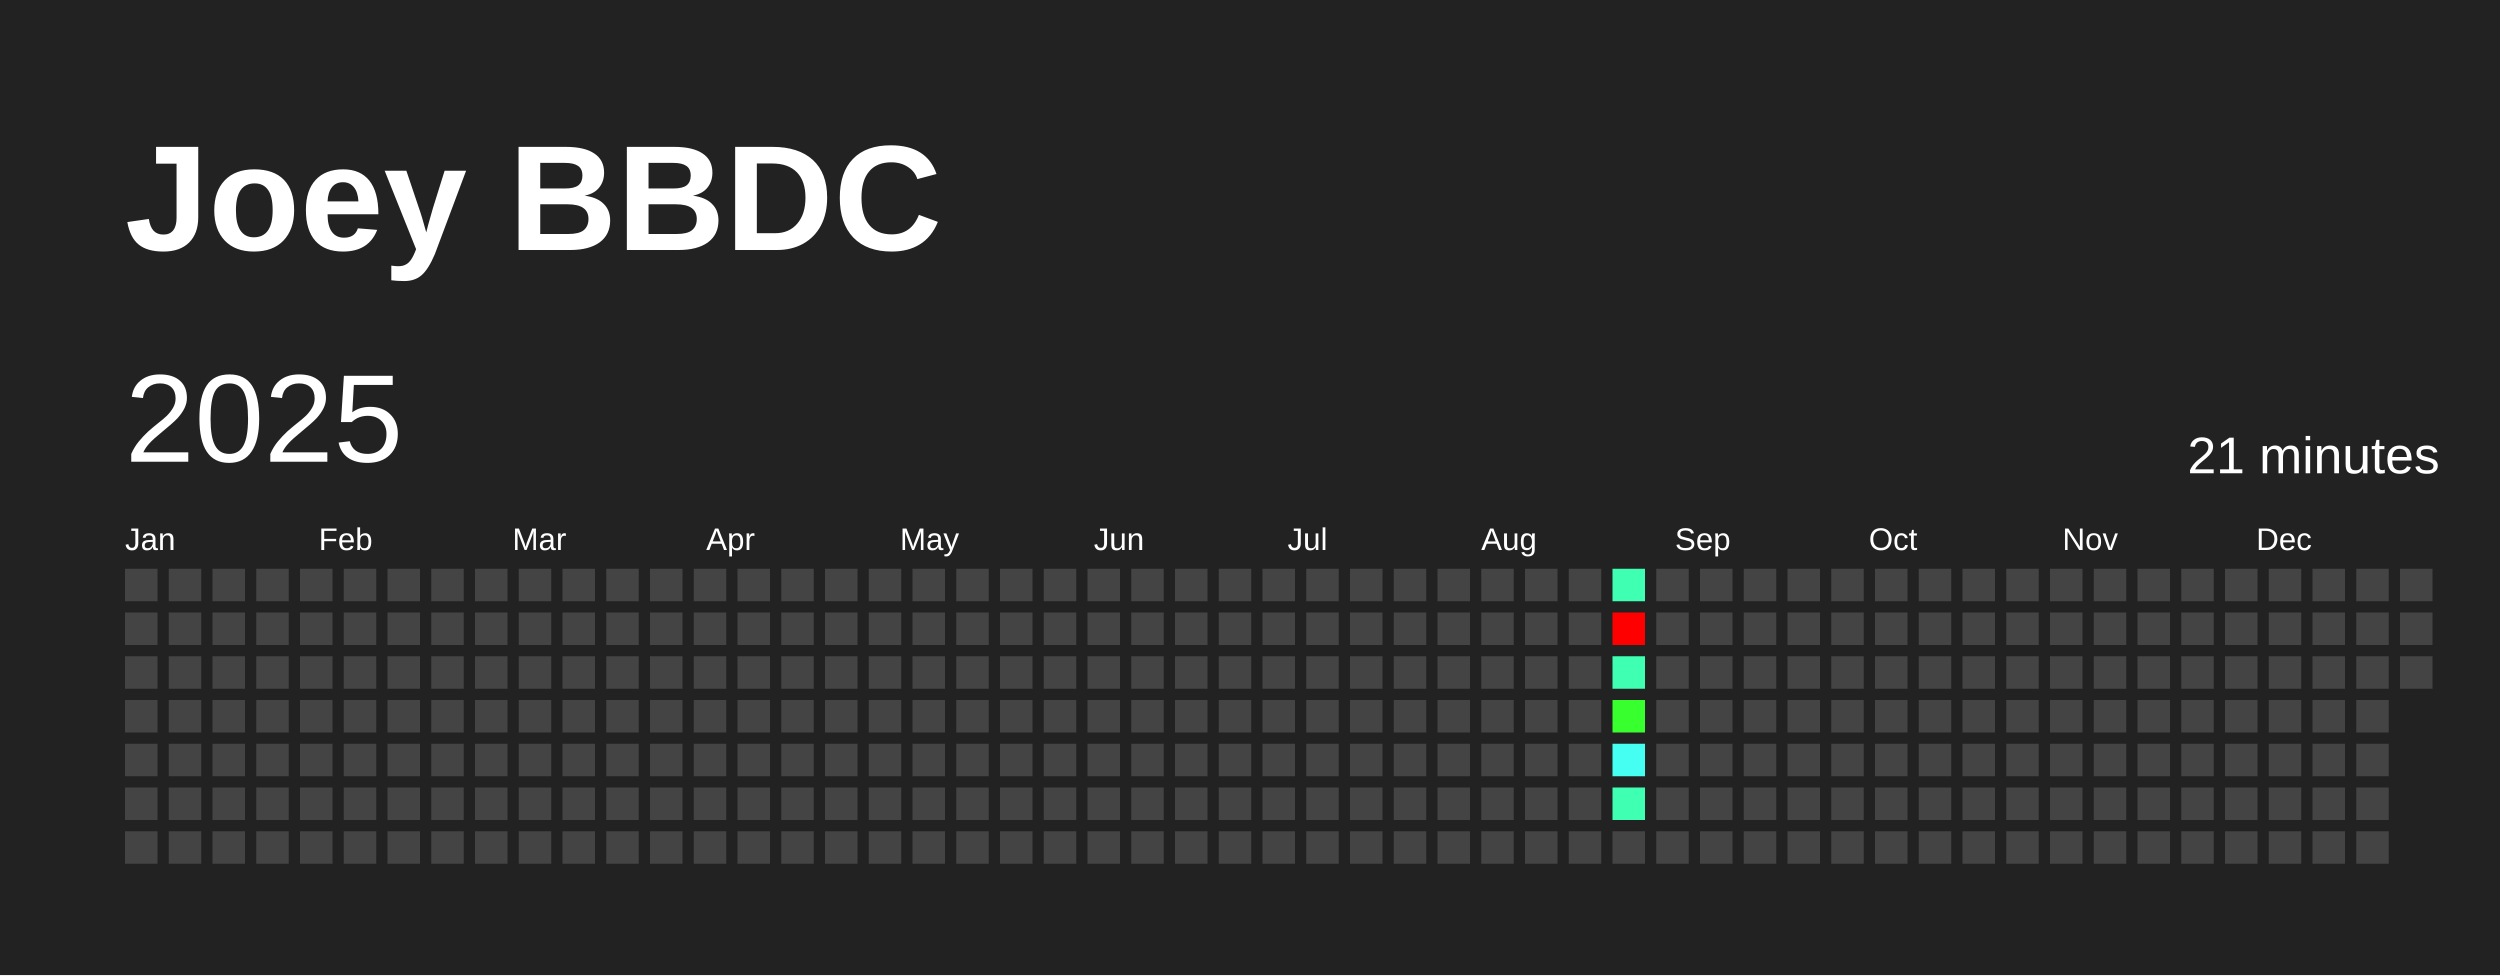
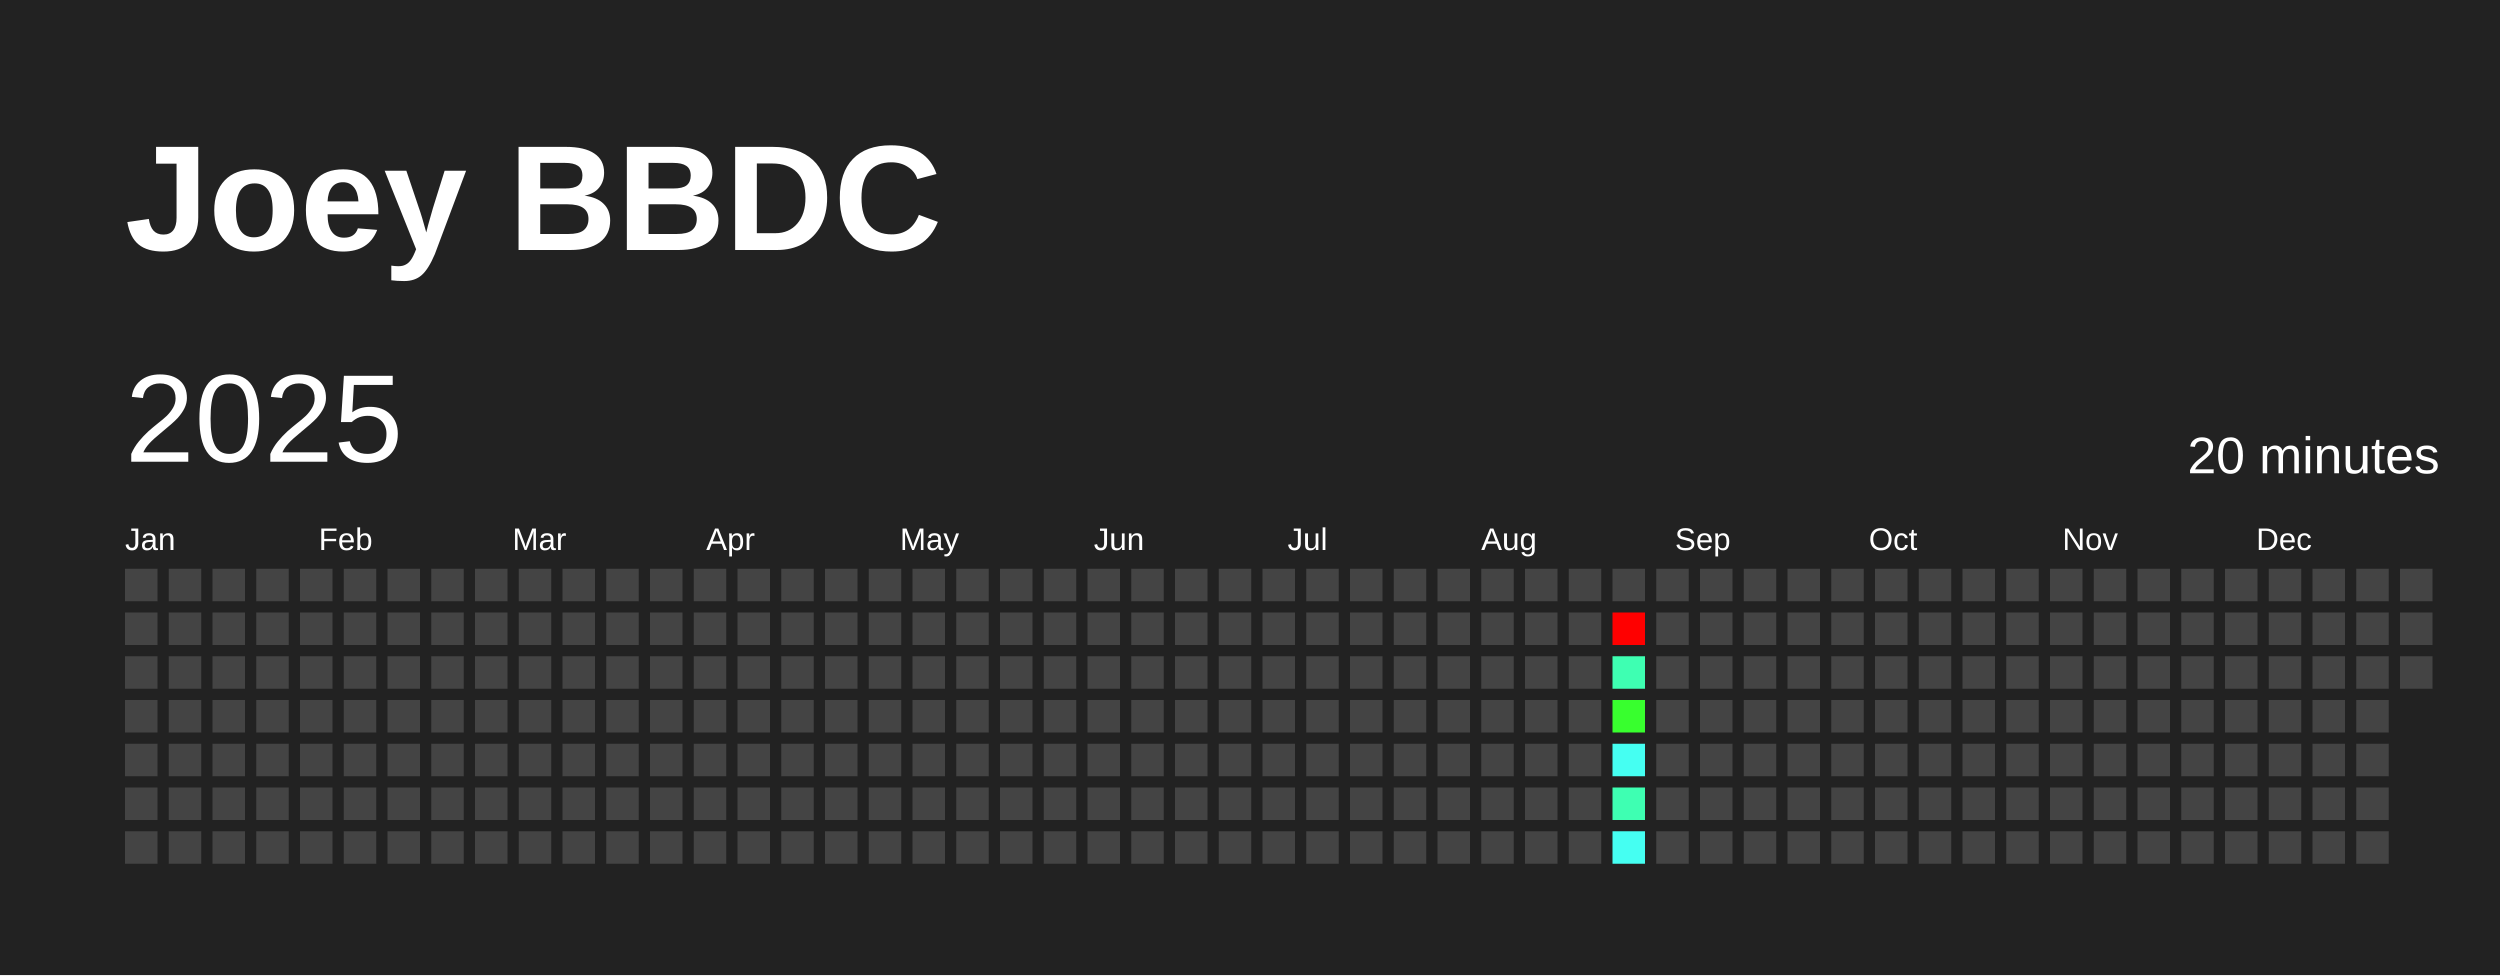
<svg xmlns="http://www.w3.org/2000/svg" baseProfile="full" height="78mm" version="1.1" viewBox="0,0,200,78" width="200mm">
  <defs />
  <rect fill="#222222" height="78" width="200" x="0" y="0" />
  <text fill="#FFFFFF" style="font-size:12px; font-family:Arial; font-weight:bold;" x="10" y="20">Joey BBDC</text>
  <text dominant-baseline="hanging" fill="#FFFFFF" style="font-size:10.0px; font-family:Arial;" x="10" y="30">2025</text>
-   <text dominant-baseline="hanging" fill="#FFFFFF" style="font-size:4.125px; font-family:Arial;" x="175" y="35">21 minutes</text>
+   <text dominant-baseline="hanging" fill="#FFFFFF" style="font-size:4.125px; font-family:Arial;" x="175" y="35">20 minutes</text>
  <text fill="#FFFFFF" style="font-size:2.5px; font-family:Arial" x="10.0" y="44">Jan</text>
  <text fill="#FFFFFF" style="font-size:2.5px; font-family:Arial" x="25.5" y="44">Feb</text>
  <text fill="#FFFFFF" style="font-size:2.5px; font-family:Arial" x="41.0" y="44">Mar</text>
  <text fill="#FFFFFF" style="font-size:2.5px; font-family:Arial" x="56.5" y="44">Apr</text>
  <text fill="#FFFFFF" style="font-size:2.5px; font-family:Arial" x="72.0" y="44">May</text>
  <text fill="#FFFFFF" style="font-size:2.5px; font-family:Arial" x="87.5" y="44">Jun</text>
  <text fill="#FFFFFF" style="font-size:2.5px; font-family:Arial" x="103.0" y="44">Jul</text>
  <text fill="#FFFFFF" style="font-size:2.5px; font-family:Arial" x="118.5" y="44">Aug</text>
  <text fill="#FFFFFF" style="font-size:2.5px; font-family:Arial" x="134.0" y="44">Sep</text>
  <text fill="#FFFFFF" style="font-size:2.5px; font-family:Arial" x="149.5" y="44">Oct</text>
  <text fill="#FFFFFF" style="font-size:2.5px; font-family:Arial" x="165.0" y="44">Nov</text>
  <text fill="#FFFFFF" style="font-size:2.5px; font-family:Arial" x="180.5" y="44">Dec</text>
  <rect fill="#444444" height="2.6" width="2.6" x="10.0" y="45.5" />
  <rect fill="#444444" height="2.6" width="2.6" x="10.0" y="49.0" />
  <rect fill="#444444" height="2.6" width="2.6" x="10.0" y="52.5" />
  <rect fill="#444444" height="2.6" width="2.6" x="10.0" y="56.0" />
  <rect fill="#444444" height="2.6" width="2.6" x="10.0" y="59.5" />
  <rect fill="#444444" height="2.6" width="2.6" x="10.0" y="63.0" />
  <rect fill="#444444" height="2.6" width="2.6" x="10.0" y="66.5" />
  <rect fill="#444444" height="2.6" width="2.6" x="13.5" y="45.5" />
  <rect fill="#444444" height="2.6" width="2.6" x="13.5" y="49.0" />
  <rect fill="#444444" height="2.6" width="2.6" x="13.5" y="52.5" />
  <rect fill="#444444" height="2.6" width="2.6" x="13.5" y="56.0" />
  <rect fill="#444444" height="2.6" width="2.6" x="13.5" y="59.5" />
  <rect fill="#444444" height="2.6" width="2.6" x="13.5" y="63.0" />
  <rect fill="#444444" height="2.6" width="2.6" x="13.5" y="66.5" />
  <rect fill="#444444" height="2.6" width="2.6" x="17.0" y="45.5" />
  <rect fill="#444444" height="2.6" width="2.6" x="17.0" y="49.0" />
  <rect fill="#444444" height="2.6" width="2.6" x="17.0" y="52.5" />
  <rect fill="#444444" height="2.6" width="2.6" x="17.0" y="56.0" />
  <rect fill="#444444" height="2.6" width="2.6" x="17.0" y="59.5" />
  <rect fill="#444444" height="2.6" width="2.6" x="17.0" y="63.0" />
  <rect fill="#444444" height="2.6" width="2.6" x="17.0" y="66.5" />
  <rect fill="#444444" height="2.6" width="2.6" x="20.5" y="45.5" />
  <rect fill="#444444" height="2.6" width="2.6" x="20.5" y="49.0" />
  <rect fill="#444444" height="2.6" width="2.6" x="20.5" y="52.5" />
  <rect fill="#444444" height="2.6" width="2.6" x="20.5" y="56.0" />
  <rect fill="#444444" height="2.6" width="2.6" x="20.5" y="59.5" />
  <rect fill="#444444" height="2.6" width="2.6" x="20.5" y="63.0" />
  <rect fill="#444444" height="2.6" width="2.6" x="20.5" y="66.5" />
  <rect fill="#444444" height="2.6" width="2.6" x="24.0" y="45.5" />
  <rect fill="#444444" height="2.6" width="2.6" x="24.0" y="49.0" />
  <rect fill="#444444" height="2.6" width="2.6" x="24.0" y="52.5" />
  <rect fill="#444444" height="2.6" width="2.6" x="24.0" y="56.0" />
  <rect fill="#444444" height="2.6" width="2.6" x="24.0" y="59.5" />
  <rect fill="#444444" height="2.6" width="2.6" x="24.0" y="63.0" />
  <rect fill="#444444" height="2.6" width="2.6" x="24.0" y="66.5" />
  <rect fill="#444444" height="2.6" width="2.6" x="27.5" y="45.5" />
  <rect fill="#444444" height="2.6" width="2.6" x="27.5" y="49.0" />
  <rect fill="#444444" height="2.6" width="2.6" x="27.5" y="52.5" />
  <rect fill="#444444" height="2.6" width="2.6" x="27.5" y="56.0" />
  <rect fill="#444444" height="2.6" width="2.6" x="27.5" y="59.5" />
  <rect fill="#444444" height="2.6" width="2.6" x="27.5" y="63.0" />
  <rect fill="#444444" height="2.6" width="2.6" x="27.5" y="66.5" />
  <rect fill="#444444" height="2.6" width="2.6" x="31.0" y="45.5" />
  <rect fill="#444444" height="2.6" width="2.6" x="31.0" y="49.0" />
  <rect fill="#444444" height="2.6" width="2.6" x="31.0" y="52.5" />
  <rect fill="#444444" height="2.6" width="2.6" x="31.0" y="56.0" />
  <rect fill="#444444" height="2.6" width="2.6" x="31.0" y="59.5" />
  <rect fill="#444444" height="2.6" width="2.6" x="31.0" y="63.0" />
  <rect fill="#444444" height="2.6" width="2.6" x="31.0" y="66.5" />
  <rect fill="#444444" height="2.6" width="2.6" x="34.5" y="45.5" />
  <rect fill="#444444" height="2.6" width="2.6" x="34.5" y="49.0" />
  <rect fill="#444444" height="2.6" width="2.6" x="34.5" y="52.5" />
  <rect fill="#444444" height="2.6" width="2.6" x="34.5" y="56.0" />
  <rect fill="#444444" height="2.6" width="2.6" x="34.5" y="59.5" />
  <rect fill="#444444" height="2.6" width="2.6" x="34.5" y="63.0" />
  <rect fill="#444444" height="2.6" width="2.6" x="34.5" y="66.5" />
  <rect fill="#444444" height="2.6" width="2.6" x="38.0" y="45.5" />
  <rect fill="#444444" height="2.6" width="2.6" x="38.0" y="49.0" />
  <rect fill="#444444" height="2.6" width="2.6" x="38.0" y="52.5" />
  <rect fill="#444444" height="2.6" width="2.6" x="38.0" y="56.0" />
  <rect fill="#444444" height="2.6" width="2.6" x="38.0" y="59.5" />
  <rect fill="#444444" height="2.6" width="2.6" x="38.0" y="63.0" />
  <rect fill="#444444" height="2.6" width="2.6" x="38.0" y="66.5" />
  <rect fill="#444444" height="2.6" width="2.6" x="41.5" y="45.5" />
  <rect fill="#444444" height="2.6" width="2.6" x="41.5" y="49.0" />
  <rect fill="#444444" height="2.6" width="2.6" x="41.5" y="52.5" />
  <rect fill="#444444" height="2.6" width="2.6" x="41.5" y="56.0" />
  <rect fill="#444444" height="2.6" width="2.6" x="41.5" y="59.5" />
  <rect fill="#444444" height="2.6" width="2.6" x="41.5" y="63.0" />
  <rect fill="#444444" height="2.6" width="2.6" x="41.5" y="66.5" />
  <rect fill="#444444" height="2.6" width="2.6" x="45.0" y="45.5" />
  <rect fill="#444444" height="2.6" width="2.6" x="45.0" y="49.0" />
  <rect fill="#444444" height="2.6" width="2.6" x="45.0" y="52.5" />
  <rect fill="#444444" height="2.6" width="2.6" x="45.0" y="56.0" />
  <rect fill="#444444" height="2.6" width="2.6" x="45.0" y="59.5" />
  <rect fill="#444444" height="2.6" width="2.6" x="45.0" y="63.0" />
  <rect fill="#444444" height="2.6" width="2.6" x="45.0" y="66.5" />
  <rect fill="#444444" height="2.6" width="2.6" x="48.5" y="45.5" />
  <rect fill="#444444" height="2.6" width="2.6" x="48.5" y="49.0" />
  <rect fill="#444444" height="2.6" width="2.6" x="48.5" y="52.5" />
  <rect fill="#444444" height="2.6" width="2.6" x="48.5" y="56.0" />
  <rect fill="#444444" height="2.6" width="2.6" x="48.5" y="59.5" />
  <rect fill="#444444" height="2.6" width="2.6" x="48.5" y="63.0" />
  <rect fill="#444444" height="2.6" width="2.6" x="48.5" y="66.5" />
  <rect fill="#444444" height="2.6" width="2.6" x="52.0" y="45.5" />
  <rect fill="#444444" height="2.6" width="2.6" x="52.0" y="49.0" />
  <rect fill="#444444" height="2.6" width="2.6" x="52.0" y="52.5" />
  <rect fill="#444444" height="2.6" width="2.6" x="52.0" y="56.0" />
  <rect fill="#444444" height="2.6" width="2.6" x="52.0" y="59.5" />
  <rect fill="#444444" height="2.6" width="2.6" x="52.0" y="63.0" />
  <rect fill="#444444" height="2.6" width="2.6" x="52.0" y="66.5" />
  <rect fill="#444444" height="2.6" width="2.6" x="55.5" y="45.5" />
  <rect fill="#444444" height="2.6" width="2.6" x="55.5" y="49.0" />
  <rect fill="#444444" height="2.6" width="2.6" x="55.5" y="52.5" />
  <rect fill="#444444" height="2.6" width="2.6" x="55.5" y="56.0" />
  <rect fill="#444444" height="2.6" width="2.6" x="55.5" y="59.5" />
  <rect fill="#444444" height="2.6" width="2.6" x="55.5" y="63.0" />
  <rect fill="#444444" height="2.6" width="2.6" x="55.5" y="66.5" />
  <rect fill="#444444" height="2.6" width="2.6" x="59.0" y="45.5" />
  <rect fill="#444444" height="2.6" width="2.6" x="59.0" y="49.0" />
  <rect fill="#444444" height="2.6" width="2.6" x="59.0" y="52.5" />
  <rect fill="#444444" height="2.6" width="2.6" x="59.0" y="56.0" />
  <rect fill="#444444" height="2.6" width="2.6" x="59.0" y="59.5" />
  <rect fill="#444444" height="2.6" width="2.6" x="59.0" y="63.0" />
  <rect fill="#444444" height="2.6" width="2.6" x="59.0" y="66.5" />
  <rect fill="#444444" height="2.6" width="2.6" x="62.5" y="45.5" />
  <rect fill="#444444" height="2.6" width="2.6" x="62.5" y="49.0" />
  <rect fill="#444444" height="2.6" width="2.6" x="62.5" y="52.5" />
  <rect fill="#444444" height="2.6" width="2.6" x="62.5" y="56.0" />
  <rect fill="#444444" height="2.6" width="2.6" x="62.5" y="59.5" />
  <rect fill="#444444" height="2.6" width="2.6" x="62.5" y="63.0" />
  <rect fill="#444444" height="2.6" width="2.6" x="62.5" y="66.5" />
  <rect fill="#444444" height="2.6" width="2.6" x="66.0" y="45.5" />
  <rect fill="#444444" height="2.6" width="2.6" x="66.0" y="49.0" />
  <rect fill="#444444" height="2.6" width="2.6" x="66.0" y="52.5" />
  <rect fill="#444444" height="2.6" width="2.6" x="66.0" y="56.0" />
  <rect fill="#444444" height="2.6" width="2.6" x="66.0" y="59.5" />
  <rect fill="#444444" height="2.6" width="2.6" x="66.0" y="63.0" />
  <rect fill="#444444" height="2.6" width="2.6" x="66.0" y="66.5" />
  <rect fill="#444444" height="2.6" width="2.6" x="69.5" y="45.5" />
  <rect fill="#444444" height="2.6" width="2.6" x="69.5" y="49.0" />
  <rect fill="#444444" height="2.6" width="2.6" x="69.5" y="52.5" />
  <rect fill="#444444" height="2.6" width="2.6" x="69.5" y="56.0" />
  <rect fill="#444444" height="2.6" width="2.6" x="69.5" y="59.5" />
  <rect fill="#444444" height="2.6" width="2.6" x="69.5" y="63.0" />
  <rect fill="#444444" height="2.6" width="2.6" x="69.5" y="66.5" />
  <rect fill="#444444" height="2.6" width="2.6" x="73.0" y="45.5" />
  <rect fill="#444444" height="2.6" width="2.6" x="73.0" y="49.0" />
  <rect fill="#444444" height="2.6" width="2.6" x="73.0" y="52.5" />
  <rect fill="#444444" height="2.6" width="2.6" x="73.0" y="56.0" />
  <rect fill="#444444" height="2.6" width="2.6" x="73.0" y="59.5" />
  <rect fill="#444444" height="2.6" width="2.6" x="73.0" y="63.0" />
  <rect fill="#444444" height="2.6" width="2.6" x="73.0" y="66.5" />
  <rect fill="#444444" height="2.6" width="2.6" x="76.5" y="45.5" />
  <rect fill="#444444" height="2.6" width="2.6" x="76.5" y="49.0" />
  <rect fill="#444444" height="2.6" width="2.6" x="76.5" y="52.5" />
  <rect fill="#444444" height="2.6" width="2.6" x="76.5" y="56.0" />
  <rect fill="#444444" height="2.6" width="2.6" x="76.5" y="59.5" />
  <rect fill="#444444" height="2.6" width="2.6" x="76.5" y="63.0" />
  <rect fill="#444444" height="2.6" width="2.6" x="76.5" y="66.5" />
  <rect fill="#444444" height="2.6" width="2.6" x="80.0" y="45.5" />
  <rect fill="#444444" height="2.6" width="2.6" x="80.0" y="49.0" />
  <rect fill="#444444" height="2.6" width="2.6" x="80.0" y="52.5" />
  <rect fill="#444444" height="2.6" width="2.6" x="80.0" y="56.0" />
  <rect fill="#444444" height="2.6" width="2.6" x="80.0" y="59.5" />
  <rect fill="#444444" height="2.6" width="2.6" x="80.0" y="63.0" />
  <rect fill="#444444" height="2.6" width="2.6" x="80.0" y="66.5" />
  <rect fill="#444444" height="2.6" width="2.6" x="83.5" y="45.5" />
  <rect fill="#444444" height="2.6" width="2.6" x="83.5" y="49.0" />
  <rect fill="#444444" height="2.6" width="2.6" x="83.5" y="52.5" />
  <rect fill="#444444" height="2.6" width="2.6" x="83.5" y="56.0" />
  <rect fill="#444444" height="2.6" width="2.6" x="83.5" y="59.5" />
  <rect fill="#444444" height="2.6" width="2.6" x="83.5" y="63.0" />
  <rect fill="#444444" height="2.6" width="2.6" x="83.5" y="66.5" />
  <rect fill="#444444" height="2.6" width="2.6" x="87.0" y="45.5" />
  <rect fill="#444444" height="2.6" width="2.6" x="87.0" y="49.0" />
  <rect fill="#444444" height="2.6" width="2.6" x="87.0" y="52.5" />
  <rect fill="#444444" height="2.6" width="2.6" x="87.0" y="56.0" />
  <rect fill="#444444" height="2.6" width="2.6" x="87.0" y="59.5" />
  <rect fill="#444444" height="2.6" width="2.6" x="87.0" y="63.0" />
  <rect fill="#444444" height="2.6" width="2.6" x="87.0" y="66.5" />
  <rect fill="#444444" height="2.6" width="2.6" x="90.5" y="45.5" />
  <rect fill="#444444" height="2.6" width="2.6" x="90.5" y="49.0" />
  <rect fill="#444444" height="2.6" width="2.6" x="90.5" y="52.5" />
  <rect fill="#444444" height="2.6" width="2.6" x="90.5" y="56.0" />
  <rect fill="#444444" height="2.6" width="2.6" x="90.5" y="59.5" />
  <rect fill="#444444" height="2.6" width="2.6" x="90.5" y="63.0" />
  <rect fill="#444444" height="2.6" width="2.6" x="90.5" y="66.5" />
  <rect fill="#444444" height="2.6" width="2.6" x="94.0" y="45.5" />
  <rect fill="#444444" height="2.6" width="2.6" x="94.0" y="49.0" />
  <rect fill="#444444" height="2.6" width="2.6" x="94.0" y="52.5" />
  <rect fill="#444444" height="2.6" width="2.6" x="94.0" y="56.0" />
  <rect fill="#444444" height="2.6" width="2.6" x="94.0" y="59.5" />
  <rect fill="#444444" height="2.6" width="2.6" x="94.0" y="63.0" />
  <rect fill="#444444" height="2.6" width="2.6" x="94.0" y="66.5" />
  <rect fill="#444444" height="2.6" width="2.6" x="97.5" y="45.5" />
  <rect fill="#444444" height="2.6" width="2.6" x="97.5" y="49.0" />
  <rect fill="#444444" height="2.6" width="2.6" x="97.5" y="52.5" />
  <rect fill="#444444" height="2.6" width="2.6" x="97.5" y="56.0" />
  <rect fill="#444444" height="2.6" width="2.6" x="97.5" y="59.5" />
  <rect fill="#444444" height="2.6" width="2.6" x="97.5" y="63.0" />
  <rect fill="#444444" height="2.6" width="2.6" x="97.5" y="66.5" />
  <rect fill="#444444" height="2.6" width="2.6" x="101.0" y="45.5" />
  <rect fill="#444444" height="2.6" width="2.6" x="101.0" y="49.0" />
  <rect fill="#444444" height="2.6" width="2.6" x="101.0" y="52.5" />
  <rect fill="#444444" height="2.6" width="2.6" x="101.0" y="56.0" />
  <rect fill="#444444" height="2.6" width="2.6" x="101.0" y="59.5" />
  <rect fill="#444444" height="2.6" width="2.6" x="101.0" y="63.0" />
  <rect fill="#444444" height="2.6" width="2.6" x="101.0" y="66.5" />
  <rect fill="#444444" height="2.6" width="2.6" x="104.5" y="45.5" />
  <rect fill="#444444" height="2.6" width="2.6" x="104.5" y="49.0" />
  <rect fill="#444444" height="2.6" width="2.6" x="104.5" y="52.5" />
  <rect fill="#444444" height="2.6" width="2.6" x="104.5" y="56.0" />
  <rect fill="#444444" height="2.6" width="2.6" x="104.5" y="59.5" />
  <rect fill="#444444" height="2.6" width="2.6" x="104.5" y="63.0" />
  <rect fill="#444444" height="2.6" width="2.6" x="104.5" y="66.5" />
  <rect fill="#444444" height="2.6" width="2.6" x="108.0" y="45.5" />
  <rect fill="#444444" height="2.6" width="2.6" x="108.0" y="49.0" />
  <rect fill="#444444" height="2.6" width="2.6" x="108.0" y="52.5" />
  <rect fill="#444444" height="2.6" width="2.6" x="108.0" y="56.0" />
  <rect fill="#444444" height="2.6" width="2.6" x="108.0" y="59.5" />
  <rect fill="#444444" height="2.6" width="2.6" x="108.0" y="63.0" />
  <rect fill="#444444" height="2.6" width="2.6" x="108.0" y="66.5" />
  <rect fill="#444444" height="2.6" width="2.6" x="111.5" y="45.5" />
  <rect fill="#444444" height="2.6" width="2.6" x="111.5" y="49.0" />
  <rect fill="#444444" height="2.6" width="2.6" x="111.5" y="52.5" />
  <rect fill="#444444" height="2.6" width="2.6" x="111.5" y="56.0" />
  <rect fill="#444444" height="2.6" width="2.6" x="111.5" y="59.5" />
  <rect fill="#444444" height="2.6" width="2.6" x="111.5" y="63.0" />
  <rect fill="#444444" height="2.6" width="2.6" x="111.5" y="66.5" />
  <rect fill="#444444" height="2.6" width="2.6" x="115.0" y="45.5" />
  <rect fill="#444444" height="2.6" width="2.6" x="115.0" y="49.0" />
  <rect fill="#444444" height="2.6" width="2.6" x="115.0" y="52.5" />
  <rect fill="#444444" height="2.6" width="2.6" x="115.0" y="56.0" />
  <rect fill="#444444" height="2.6" width="2.6" x="115.0" y="59.5" />
  <rect fill="#444444" height="2.6" width="2.6" x="115.0" y="63.0" />
  <rect fill="#444444" height="2.6" width="2.6" x="115.0" y="66.5" />
  <rect fill="#444444" height="2.6" width="2.6" x="118.5" y="45.5" />
  <rect fill="#444444" height="2.6" width="2.6" x="118.5" y="49.0" />
  <rect fill="#444444" height="2.6" width="2.6" x="118.5" y="52.5" />
  <rect fill="#444444" height="2.6" width="2.6" x="118.5" y="56.0" />
  <rect fill="#444444" height="2.6" width="2.6" x="118.5" y="59.5" />
  <rect fill="#444444" height="2.6" width="2.6" x="118.5" y="63.0" />
  <rect fill="#444444" height="2.6" width="2.6" x="118.5" y="66.5" />
  <rect fill="#444444" height="2.6" width="2.6" x="122.0" y="45.5" />
  <rect fill="#444444" height="2.6" width="2.6" x="122.0" y="49.0" />
  <rect fill="#444444" height="2.6" width="2.6" x="122.0" y="52.5" />
  <rect fill="#444444" height="2.6" width="2.6" x="122.0" y="56.0" />
  <rect fill="#444444" height="2.6" width="2.6" x="122.0" y="59.5" />
  <rect fill="#444444" height="2.6" width="2.6" x="122.0" y="63.0" />
  <rect fill="#444444" height="2.6" width="2.6" x="122.0" y="66.5" />
  <rect fill="#444444" height="2.6" width="2.6" x="125.5" y="45.5" />
  <rect fill="#444444" height="2.6" width="2.6" x="125.5" y="49.0" />
  <rect fill="#444444" height="2.6" width="2.6" x="125.5" y="52.5" />
  <rect fill="#444444" height="2.6" width="2.6" x="125.5" y="56.0" />
  <rect fill="#444444" height="2.6" width="2.6" x="125.5" y="59.5" />
  <rect fill="#444444" height="2.6" width="2.6" x="125.5" y="63.0" />
  <rect fill="#444444" height="2.6" width="2.6" x="125.5" y="66.5" />
-   <rect fill="#3effb2" height="2.6" width="2.6" x="129.0" y="45.5" />
+   <rect fill="#444444" height="2.6" width="2.6" x="129.0" y="45.5" />
  <rect fill="red" height="2.6" width="2.6" x="129.0" y="49.0" />
  <rect fill="#3effb2" height="2.6" width="2.6" x="129.0" y="52.5" />
  <rect fill="#38ff2e" height="2.6" width="2.6" x="129.0" y="56.0" />
  <rect fill="#45fff2" height="2.6" width="2.6" x="129.0" y="59.5" />
  <rect fill="#3effb2" height="2.6" width="2.6" x="129.0" y="63.0" />
-   <rect fill="#444444" height="2.6" width="2.6" x="129.0" y="66.5" />
+   <rect fill="#45fff2" height="2.6" width="2.6" x="129.0" y="66.5" />
  <rect fill="#444444" height="2.6" width="2.6" x="132.5" y="45.5" />
  <rect fill="#444444" height="2.6" width="2.6" x="132.5" y="49.0" />
  <rect fill="#444444" height="2.6" width="2.6" x="132.5" y="52.5" />
  <rect fill="#444444" height="2.6" width="2.6" x="132.5" y="56.0" />
  <rect fill="#444444" height="2.6" width="2.6" x="132.5" y="59.5" />
  <rect fill="#444444" height="2.6" width="2.6" x="132.5" y="63.0" />
  <rect fill="#444444" height="2.6" width="2.6" x="132.5" y="66.5" />
  <rect fill="#444444" height="2.6" width="2.6" x="136.0" y="45.5" />
  <rect fill="#444444" height="2.6" width="2.6" x="136.0" y="49.0" />
  <rect fill="#444444" height="2.6" width="2.6" x="136.0" y="52.5" />
  <rect fill="#444444" height="2.6" width="2.6" x="136.0" y="56.0" />
  <rect fill="#444444" height="2.6" width="2.6" x="136.0" y="59.5" />
  <rect fill="#444444" height="2.6" width="2.6" x="136.0" y="63.0" />
  <rect fill="#444444" height="2.6" width="2.6" x="136.0" y="66.5" />
  <rect fill="#444444" height="2.6" width="2.6" x="139.5" y="45.5" />
  <rect fill="#444444" height="2.6" width="2.6" x="139.5" y="49.0" />
  <rect fill="#444444" height="2.6" width="2.6" x="139.5" y="52.5" />
  <rect fill="#444444" height="2.6" width="2.6" x="139.5" y="56.0" />
  <rect fill="#444444" height="2.6" width="2.6" x="139.5" y="59.5" />
  <rect fill="#444444" height="2.6" width="2.6" x="139.5" y="63.0" />
  <rect fill="#444444" height="2.6" width="2.6" x="139.5" y="66.5" />
  <rect fill="#444444" height="2.6" width="2.6" x="143.0" y="45.5" />
  <rect fill="#444444" height="2.6" width="2.6" x="143.0" y="49.0" />
  <rect fill="#444444" height="2.6" width="2.6" x="143.0" y="52.5" />
  <rect fill="#444444" height="2.6" width="2.6" x="143.0" y="56.0" />
  <rect fill="#444444" height="2.6" width="2.6" x="143.0" y="59.5" />
  <rect fill="#444444" height="2.6" width="2.6" x="143.0" y="63.0" />
  <rect fill="#444444" height="2.6" width="2.6" x="143.0" y="66.5" />
  <rect fill="#444444" height="2.6" width="2.6" x="146.5" y="45.5" />
  <rect fill="#444444" height="2.6" width="2.6" x="146.5" y="49.0" />
  <rect fill="#444444" height="2.6" width="2.6" x="146.5" y="52.5" />
  <rect fill="#444444" height="2.6" width="2.6" x="146.5" y="56.0" />
  <rect fill="#444444" height="2.6" width="2.6" x="146.5" y="59.5" />
  <rect fill="#444444" height="2.6" width="2.6" x="146.5" y="63.0" />
  <rect fill="#444444" height="2.6" width="2.6" x="146.5" y="66.5" />
  <rect fill="#444444" height="2.6" width="2.6" x="150.0" y="45.5" />
  <rect fill="#444444" height="2.6" width="2.6" x="150.0" y="49.0" />
  <rect fill="#444444" height="2.6" width="2.6" x="150.0" y="52.5" />
  <rect fill="#444444" height="2.6" width="2.6" x="150.0" y="56.0" />
  <rect fill="#444444" height="2.6" width="2.6" x="150.0" y="59.5" />
  <rect fill="#444444" height="2.6" width="2.6" x="150.0" y="63.0" />
  <rect fill="#444444" height="2.6" width="2.6" x="150.0" y="66.5" />
  <rect fill="#444444" height="2.6" width="2.6" x="153.5" y="45.5" />
  <rect fill="#444444" height="2.6" width="2.6" x="153.5" y="49.0" />
  <rect fill="#444444" height="2.6" width="2.6" x="153.5" y="52.5" />
  <rect fill="#444444" height="2.6" width="2.6" x="153.5" y="56.0" />
  <rect fill="#444444" height="2.6" width="2.6" x="153.5" y="59.5" />
  <rect fill="#444444" height="2.6" width="2.6" x="153.5" y="63.0" />
  <rect fill="#444444" height="2.6" width="2.6" x="153.5" y="66.5" />
  <rect fill="#444444" height="2.6" width="2.6" x="157.0" y="45.5" />
  <rect fill="#444444" height="2.6" width="2.6" x="157.0" y="49.0" />
  <rect fill="#444444" height="2.6" width="2.6" x="157.0" y="52.5" />
  <rect fill="#444444" height="2.6" width="2.6" x="157.0" y="56.0" />
  <rect fill="#444444" height="2.6" width="2.6" x="157.0" y="59.5" />
  <rect fill="#444444" height="2.6" width="2.6" x="157.0" y="63.0" />
  <rect fill="#444444" height="2.6" width="2.6" x="157.0" y="66.5" />
  <rect fill="#444444" height="2.6" width="2.6" x="160.5" y="45.5" />
  <rect fill="#444444" height="2.6" width="2.6" x="160.5" y="49.0" />
  <rect fill="#444444" height="2.6" width="2.6" x="160.5" y="52.5" />
  <rect fill="#444444" height="2.6" width="2.6" x="160.5" y="56.0" />
  <rect fill="#444444" height="2.6" width="2.6" x="160.5" y="59.5" />
  <rect fill="#444444" height="2.6" width="2.6" x="160.5" y="63.0" />
  <rect fill="#444444" height="2.6" width="2.6" x="160.5" y="66.5" />
  <rect fill="#444444" height="2.6" width="2.6" x="164.0" y="45.5" />
  <rect fill="#444444" height="2.6" width="2.6" x="164.0" y="49.0" />
  <rect fill="#444444" height="2.6" width="2.6" x="164.0" y="52.5" />
  <rect fill="#444444" height="2.6" width="2.6" x="164.0" y="56.0" />
  <rect fill="#444444" height="2.6" width="2.6" x="164.0" y="59.5" />
  <rect fill="#444444" height="2.6" width="2.6" x="164.0" y="63.0" />
  <rect fill="#444444" height="2.6" width="2.6" x="164.0" y="66.5" />
  <rect fill="#444444" height="2.6" width="2.6" x="167.5" y="45.5" />
  <rect fill="#444444" height="2.6" width="2.6" x="167.5" y="49.0" />
  <rect fill="#444444" height="2.6" width="2.6" x="167.5" y="52.5" />
  <rect fill="#444444" height="2.6" width="2.6" x="167.5" y="56.0" />
  <rect fill="#444444" height="2.6" width="2.6" x="167.5" y="59.5" />
  <rect fill="#444444" height="2.6" width="2.6" x="167.5" y="63.0" />
  <rect fill="#444444" height="2.6" width="2.6" x="167.5" y="66.5" />
  <rect fill="#444444" height="2.6" width="2.6" x="171.0" y="45.5" />
  <rect fill="#444444" height="2.6" width="2.6" x="171.0" y="49.0" />
  <rect fill="#444444" height="2.6" width="2.6" x="171.0" y="52.5" />
  <rect fill="#444444" height="2.6" width="2.6" x="171.0" y="56.0" />
  <rect fill="#444444" height="2.6" width="2.6" x="171.0" y="59.5" />
  <rect fill="#444444" height="2.6" width="2.6" x="171.0" y="63.0" />
  <rect fill="#444444" height="2.6" width="2.6" x="171.0" y="66.5" />
  <rect fill="#444444" height="2.6" width="2.6" x="174.5" y="45.5" />
  <rect fill="#444444" height="2.6" width="2.6" x="174.5" y="49.0" />
  <rect fill="#444444" height="2.6" width="2.6" x="174.5" y="52.5" />
  <rect fill="#444444" height="2.6" width="2.6" x="174.5" y="56.0" />
  <rect fill="#444444" height="2.6" width="2.6" x="174.5" y="59.5" />
  <rect fill="#444444" height="2.6" width="2.6" x="174.5" y="63.0" />
  <rect fill="#444444" height="2.6" width="2.6" x="174.5" y="66.5" />
  <rect fill="#444444" height="2.6" width="2.6" x="178.0" y="45.5" />
  <rect fill="#444444" height="2.6" width="2.6" x="178.0" y="49.0" />
  <rect fill="#444444" height="2.6" width="2.6" x="178.0" y="52.5" />
  <rect fill="#444444" height="2.6" width="2.6" x="178.0" y="56.0" />
  <rect fill="#444444" height="2.6" width="2.6" x="178.0" y="59.5" />
  <rect fill="#444444" height="2.6" width="2.6" x="178.0" y="63.0" />
  <rect fill="#444444" height="2.6" width="2.6" x="178.0" y="66.5" />
  <rect fill="#444444" height="2.6" width="2.6" x="181.5" y="45.5" />
  <rect fill="#444444" height="2.6" width="2.6" x="181.5" y="49.0" />
  <rect fill="#444444" height="2.6" width="2.6" x="181.5" y="52.5" />
  <rect fill="#444444" height="2.6" width="2.6" x="181.5" y="56.0" />
  <rect fill="#444444" height="2.6" width="2.6" x="181.5" y="59.5" />
  <rect fill="#444444" height="2.6" width="2.6" x="181.5" y="63.0" />
  <rect fill="#444444" height="2.6" width="2.6" x="181.5" y="66.5" />
  <rect fill="#444444" height="2.6" width="2.6" x="185.0" y="45.5" />
  <rect fill="#444444" height="2.6" width="2.6" x="185.0" y="49.0" />
  <rect fill="#444444" height="2.6" width="2.6" x="185.0" y="52.5" />
  <rect fill="#444444" height="2.6" width="2.6" x="185.0" y="56.0" />
  <rect fill="#444444" height="2.6" width="2.6" x="185.0" y="59.5" />
  <rect fill="#444444" height="2.6" width="2.6" x="185.0" y="63.0" />
  <rect fill="#444444" height="2.6" width="2.6" x="185.0" y="66.5" />
  <rect fill="#444444" height="2.6" width="2.6" x="188.5" y="45.5" />
  <rect fill="#444444" height="2.6" width="2.6" x="188.5" y="49.0" />
  <rect fill="#444444" height="2.6" width="2.6" x="188.5" y="52.5" />
  <rect fill="#444444" height="2.6" width="2.6" x="188.5" y="56.0" />
  <rect fill="#444444" height="2.6" width="2.6" x="188.5" y="59.5" />
  <rect fill="#444444" height="2.6" width="2.6" x="188.5" y="63.0" />
  <rect fill="#444444" height="2.6" width="2.6" x="188.5" y="66.5" />
  <rect fill="#444444" height="2.6" width="2.6" x="192.0" y="45.5" />
  <rect fill="#444444" height="2.6" width="2.6" x="192.0" y="49.0" />
  <rect fill="#444444" height="2.6" width="2.6" x="192.0" y="52.5" />
</svg>
